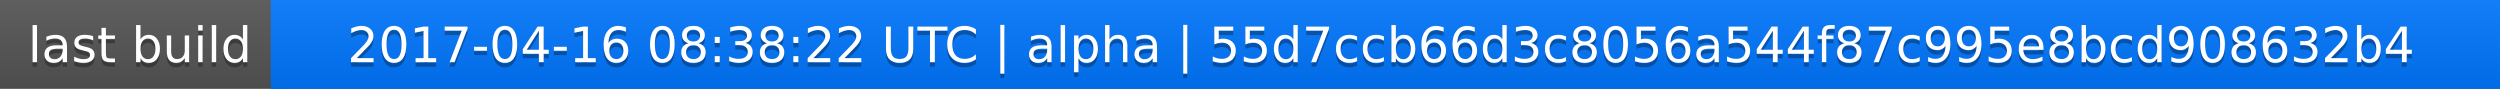
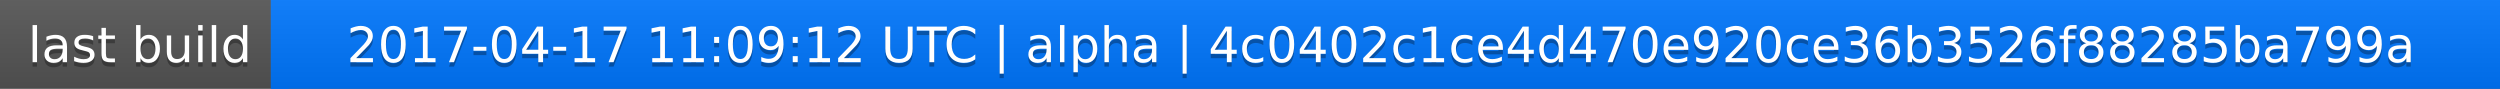
<svg xmlns="http://www.w3.org/2000/svg" width="563" height="20">
  <linearGradient id="a" x2="0" y2="100%">
    <stop offset="0" stop-color="#bbb" stop-opacity=".1" />
    <stop offset="1" stop-opacity=".1" />
  </linearGradient>
  <rect rx="0" width="563" height="20" fill="#555" />
  <rect rx="0" x="61" width="502" height="20" fill="#07f" />
  <path fill="#07f" d="M61 0h4v20h-4z" />
  <rect rx="0" width="563" height="20" fill="url(#a)" />
  <g fill="#fff" text-anchor="middle" font-family="DejaVu Sans,Verdana,Geneva,sans-serif" font-size="11">
    <text x="31.5" y="15" fill="#010101" fill-opacity=".3">last build</text>
    <text x="31.5" y="14">last build</text>
-     <text x="311" y="15" fill="#010101" fill-opacity=".3">2017-04-16 08:38:22 UTC | alpha | 55d7ccb66d3c8056a544f87c995e8bcd908632b4</text>
-     <text x="311" y="14">2017-04-16 08:38:22 UTC | alpha | 55d7ccb66d3c8056a544f87c995e8bcd908632b4</text>
+     <text x="311" y="15" fill="#010101" fill-opacity=".3">2017-04-17 11:09:12 UTC | alpha | 4c0402c1ce4d470e920ce36b3526f88285ba799a</text>
+     <text x="311" y="14">2017-04-17 11:09:12 UTC | alpha | 4c0402c1ce4d470e920ce36b3526f88285ba799a</text>
  </g>
</svg>
